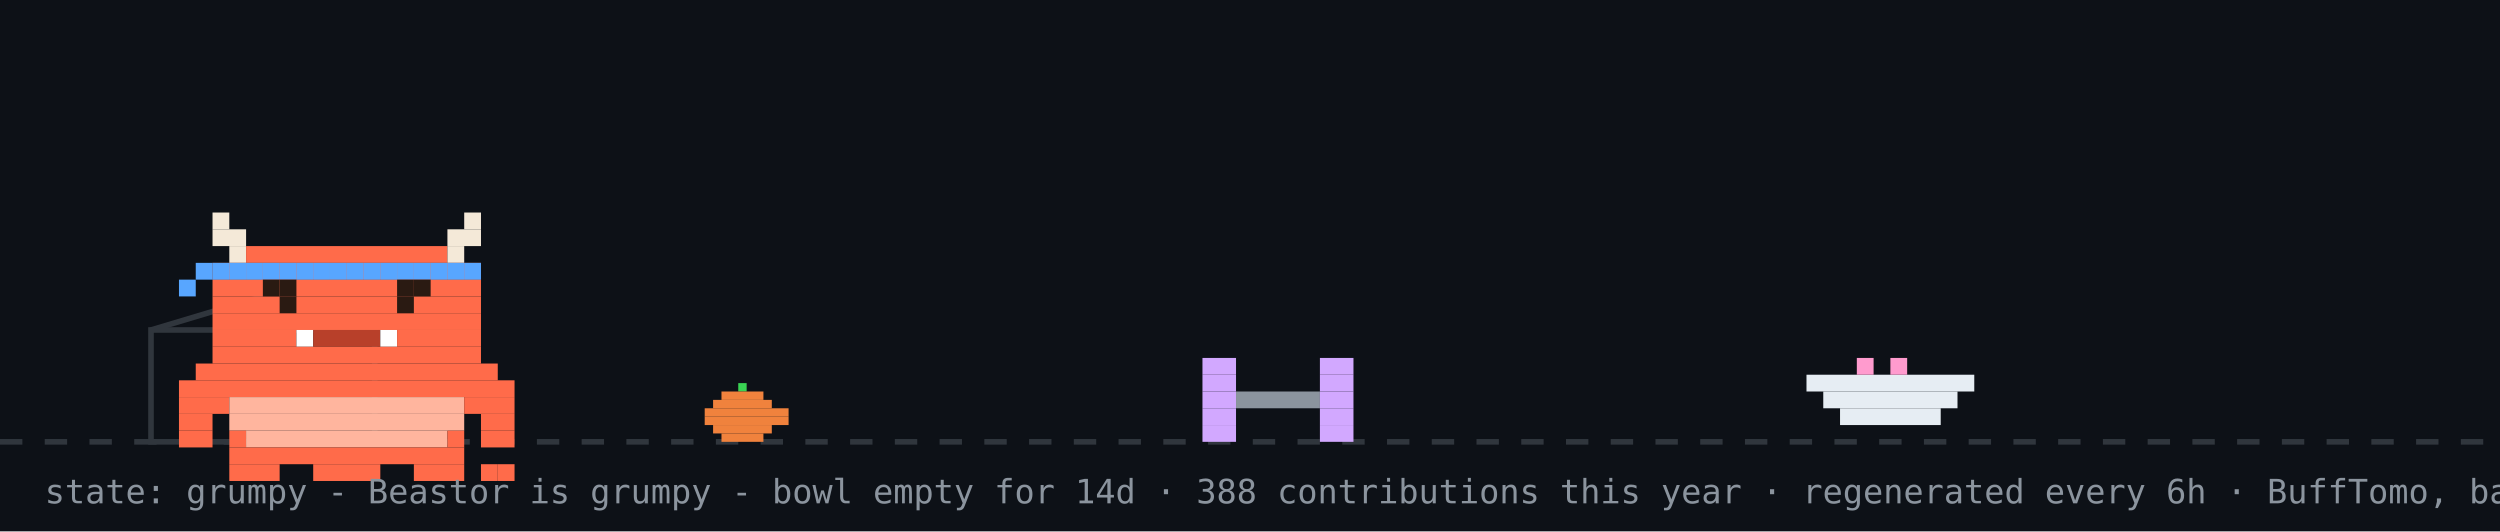
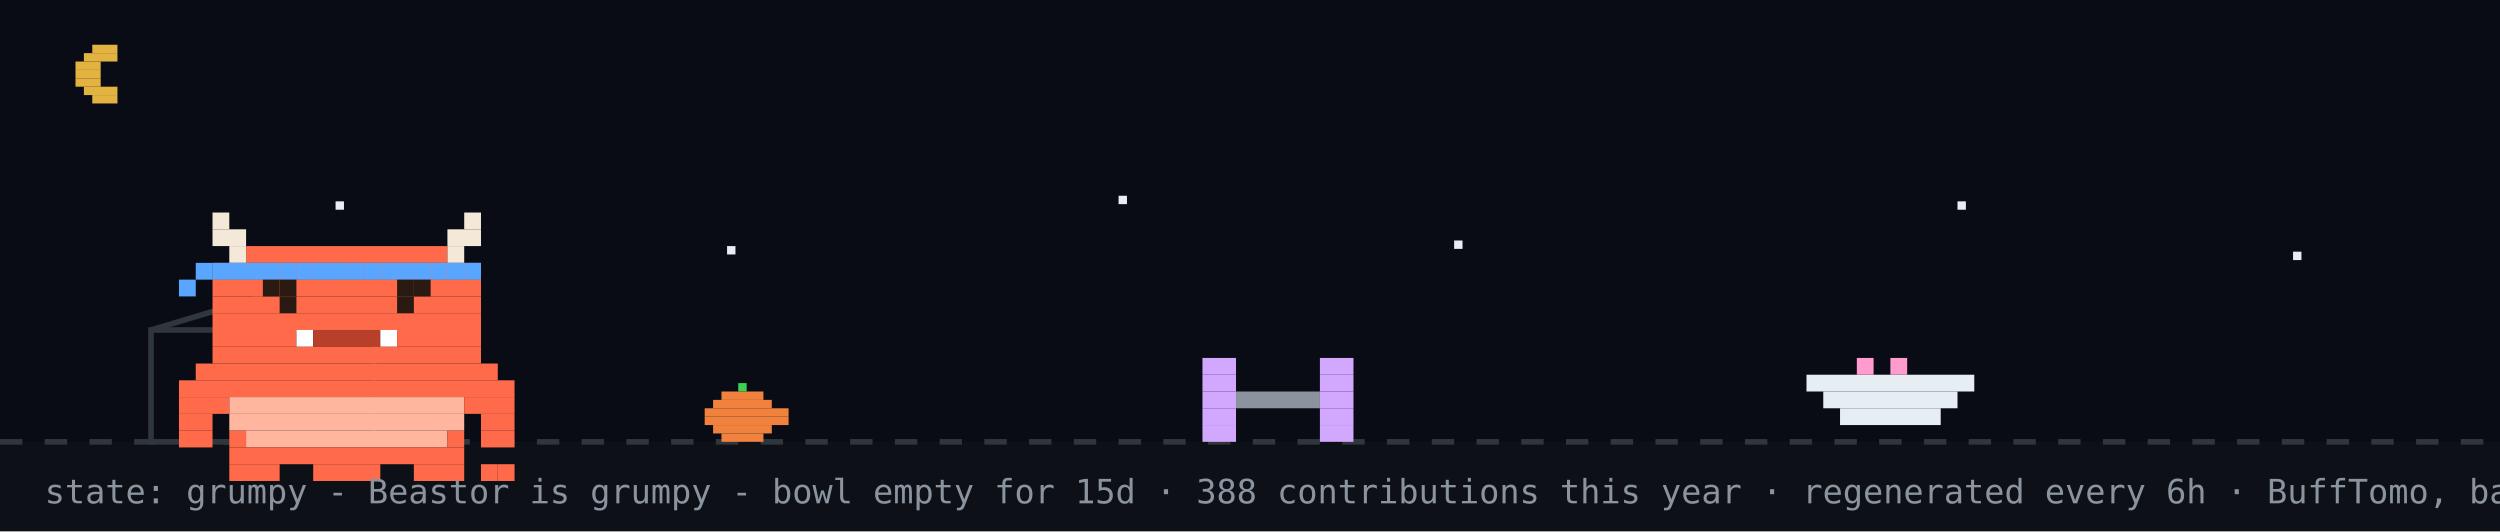
<svg xmlns="http://www.w3.org/2000/svg" width="894" height="190" viewBox="0 0 894 190" role="img" aria-label="Beastor: grumpy">
  <rect width="894" height="190" fill="#0d1117" />
+   <rect width="894" height="158" fill="#02060f" opacity="0.4" />
+   <rect x="33" y="16" width="9" height="3" fill="#e3b341" />
+   <rect x="30" y="19" width="12" height="3" fill="#e3b341" />
+   <rect x="27" y="22" width="9" height="3" fill="#e3b341" />
+   <rect x="27" y="25" width="9" height="3" fill="#e3b341" />
+   <rect x="27" y="28" width="9" height="3" fill="#e3b341" />
+   <rect x="30" y="31" width="12" height="3" fill="#e3b341" />
+   <rect x="33" y="34" width="9" height="3" fill="#e3b341" />
+   <rect x="120" y="72" width="3" height="3" fill="#e6edf3">
+     <animate attributeName="opacity" values="1;0.2;1" dur="2.2s" begin="0s" repeatCount="indefinite" />
+   </rect>
+   <rect x="260" y="88" width="3" height="3" fill="#e6edf3">
+     <animate attributeName="opacity" values="1;0.2;1" dur="2.2s" begin="0.7s" repeatCount="indefinite" />
+   </rect>
+   <rect x="400" y="70" width="3" height="3" fill="#e6edf3">
+     <animate attributeName="opacity" values="1;0.2;1" dur="2.2s" begin="1.3s" repeatCount="indefinite" />
+   </rect>
+   <rect x="520" y="86" width="3" height="3" fill="#e6edf3">
+     <animate attributeName="opacity" values="1;0.2;1" dur="2.2s" begin="0.4s" repeatCount="indefinite" />
+   </rect>
+   <rect x="700" y="72" width="3" height="3" fill="#e6edf3">
+     <animate attributeName="opacity" values="1;0.2;1" dur="2.2s" begin="1.7s" repeatCount="indefinite" />
+   </rect>
+   <rect x="820" y="90" width="3" height="3" fill="#e6edf3">
+     <animate attributeName="opacity" values="1;0.2;1" dur="2.2s" begin="1s" repeatCount="indefinite" />
+   </rect>
  <line x1="0" y1="158" x2="894" y2="158" stroke="#30363d" stroke-width="2" stroke-dasharray="8 8" />
  <rect x="264" y="137" width="3" height="3" fill="#39d353" />
  <rect x="258" y="140" width="15" height="3" fill="#f0823d" />
  <rect x="255" y="143" width="21" height="3" fill="#f0823d" />
  <rect x="252" y="146" width="30" height="3" fill="#f0823d" />
  <rect x="252" y="149" width="30" height="3" fill="#f0823d" />
  <rect x="255" y="152" width="21" height="3" fill="#f0823d" />
  <rect x="258" y="155" width="15" height="3" fill="#f0823d" />
  <rect x="54" y="118" width="80" height="40" fill="none" stroke="#30363d" stroke-width="2" />
  <line x1="54" y1="118" x2="94" y2="106" stroke="#30363d" stroke-width="2" />
  <g transform="translate(430,0)">
    <g>
      <animateTransform attributeName="transform" type="translate" values="0 0;0 0;52 -10;52 0;52 0;0 0" keyTimes="0;0.660;0.690;0.780;0.860;1" dur="32s" begin="0s" repeatCount="indefinite" />
      <rect x="0" y="128" width="12" height="6" fill="#d2a8ff" />
      <rect x="42" y="128" width="12" height="6" fill="#d2a8ff" />
      <rect x="0" y="134" width="12" height="6" fill="#d2a8ff" />
      <rect x="42" y="134" width="12" height="6" fill="#d2a8ff" />
      <rect x="0" y="140" width="12" height="6" fill="#d2a8ff" />
      <rect x="12" y="140" width="30" height="6" fill="#8b949e" />
      <rect x="42" y="140" width="12" height="6" fill="#d2a8ff" />
      <rect x="0" y="146" width="12" height="6" fill="#d2a8ff" />
      <rect x="42" y="146" width="12" height="6" fill="#d2a8ff" />
      <rect x="0" y="152" width="12" height="6" fill="#d2a8ff" />
      <rect x="42" y="152" width="12" height="6" fill="#d2a8ff" />
    </g>
  </g>
  <rect x="646" y="134" width="60" height="6" fill="#e6edf3" />
  <rect x="652" y="140" width="48" height="6" fill="#e6edf3" />
  <rect x="658" y="146" width="36" height="6" fill="#e6edf3" />
  <rect x="664" y="128" width="6" height="6" fill="#ff9bce" />
  <rect x="676" y="128" width="6" height="6" fill="#ff9bce" />
  <g transform="translate(64,14)">
    <rect x="0" y="122" width="120" height="6" fill="#FF6B4A" />
    <rect x="0" y="128" width="18" height="6" fill="#FF6B4A" />
    <rect x="18" y="128" width="84" height="6" fill="#FFB59E" />
    <rect x="102" y="128" width="18" height="6" fill="#FF6B4A" />
    <rect x="0" y="134" width="12" height="6" fill="#FF6B4A" />
    <rect x="18" y="134" width="84" height="6" fill="#FFB59E" />
    <rect x="108" y="134" width="12" height="6" fill="#FF6B4A" />
    <rect x="0" y="140" width="12" height="6" fill="#FF6B4A" />
    <rect x="18" y="140" width="6" height="6" fill="#FF6B4A" />
    <rect x="24" y="140" width="72" height="6" fill="#FFB59E" />
    <rect x="96" y="140" width="6" height="6" fill="#FF6B4A" />
    <rect x="108" y="140" width="12" height="6" fill="#FF6B4A" />
    <rect x="18" y="146" width="84" height="6" fill="#FF6B4A" />
    <rect x="18" y="152" width="18" height="6" fill="#FF6B4A" />
    <rect x="48" y="152" width="24" height="6" fill="#FF6B4A" />
    <rect x="84" y="152" width="18" height="6" fill="#FF6B4A" />
    <g>
      <animate attributeName="opacity" values="1;0;1" keyTimes="0;0.5;1" calcMode="discrete" dur="3.2s" repeatCount="indefinite" />
      <rect x="108" y="152" width="6" height="6" fill="#FF6B4A" />
      <rect x="114" y="152" width="6" height="6" fill="#FF6B4A" />
    </g>
    <g opacity="0">
      <animate attributeName="opacity" values="0;1;0" keyTimes="0;0.5;1" calcMode="discrete" dur="3.2s" repeatCount="indefinite" />
      <rect x="108" y="152" width="6" height="6" fill="#FF6B4A" />
      <rect x="114" y="146" width="6" height="6" fill="#FF6B4A" />
    </g>
    <g>
      <rect x="12" y="62" width="6" height="6" fill="#F4E9D8" />
      <rect x="102" y="62" width="6" height="6" fill="#F4E9D8" />
      <rect x="12" y="68" width="12" height="6" fill="#F4E9D8" />
      <rect x="96" y="68" width="12" height="6" fill="#F4E9D8" />
      <rect x="18" y="74" width="6" height="6" fill="#F4E9D8" />
      <rect x="24" y="74" width="72" height="6" fill="#FF6B4A" />
      <rect x="96" y="74" width="6" height="6" fill="#F4E9D8" />
      <rect x="12" y="80" width="96" height="6" fill="#FF6B4A" />
      <rect x="12" y="86" width="96" height="6" fill="#FF6B4A" />
      <rect x="12" y="92" width="96" height="6" fill="#FF6B4A" />
      <rect x="12" y="98" width="96" height="6" fill="#FF6B4A" />
      <rect x="12" y="104" width="30" height="6" fill="#FF6B4A" />
      <rect x="42" y="104" width="6" height="6" fill="#FFFFFF" />
      <rect x="48" y="104" width="24" height="6" fill="#B8402A" />
      <rect x="72" y="104" width="6" height="6" fill="#FFFFFF" />
      <rect x="78" y="104" width="30" height="6" fill="#FF6B4A" />
      <rect x="12" y="110" width="96" height="6" fill="#FF6B4A" />
      <rect x="6" y="116" width="108" height="6" fill="#FF6B4A" />
      <rect x="12" y="80" width="6" height="6" fill="#58a6ff" />
      <rect x="18" y="80" width="6" height="6" fill="#58a6ff" />
      <rect x="24" y="80" width="6" height="6" fill="#58a6ff" />
      <rect x="30" y="80" width="6" height="6" fill="#58a6ff" />
      <rect x="36" y="80" width="6" height="6" fill="#58a6ff" />
      <rect x="42" y="80" width="6" height="6" fill="#58a6ff" />
      <rect x="48" y="80" width="6" height="6" fill="#58a6ff" />
      <rect x="54" y="80" width="6" height="6" fill="#58a6ff" />
      <rect x="60" y="80" width="6" height="6" fill="#58a6ff" />
      <rect x="66" y="80" width="6" height="6" fill="#58a6ff" />
      <rect x="72" y="80" width="6" height="6" fill="#58a6ff" />
      <rect x="78" y="80" width="6" height="6" fill="#58a6ff" />
      <rect x="84" y="80" width="6" height="6" fill="#58a6ff" />
      <rect x="90" y="80" width="6" height="6" fill="#58a6ff" />
      <rect x="96" y="80" width="6" height="6" fill="#58a6ff" />
      <rect x="102" y="80" width="6" height="6" fill="#58a6ff" />
      <rect x="6" y="80" width="6" height="6" fill="#58a6ff" />
      <rect x="0" y="86" width="6" height="6" fill="#58a6ff" />
      <g>
        <animate attributeName="opacity" values="1;0;1" keyTimes="0;0.96;1" calcMode="discrete" dur="4.2s" repeatCount="indefinite" />
        <rect x="36" y="92" width="6" height="6" fill="#2A1A12" />
        <rect x="78" y="92" width="6" height="6" fill="#2A1A12" />
      </g>
      <g opacity="0">
        <animate attributeName="opacity" values="0;1;0" keyTimes="0;0.96;1" calcMode="discrete" dur="4.2s" repeatCount="indefinite" />
        <rect x="36" y="92" width="6" height="6" fill="#FF6B4A" />
        <rect x="78" y="92" width="6" height="6" fill="#FF6B4A" />
      </g>
      <rect x="30" y="86" width="6" height="6" fill="#2A1A12" />
      <rect x="36" y="86" width="6" height="6" fill="#2A1A12" />
      <rect x="78" y="86" width="6" height="6" fill="#2A1A12" />
      <rect x="84" y="86" width="6" height="6" fill="#2A1A12" />
    </g>
  </g>
  <g opacity="0">
    <animate attributeName="opacity" values="0;0;1;1;0;0" keyTimes="0;0.07;0.14;0.85;0.96;1" dur="7s" repeatCount="1" fill="freeze" />
    <rect x="60" y="12" width="380" height="46" rx="10" fill="#30363d" />
    <polygon points="110,58 130,58 118,74" fill="#30363d" />
-     <text x="76" y="31" font-family="monospace" font-size="13" fill="#e6edf3">good afternoon! welcome to yuri's corner</text>
+     <text x="76" y="31" font-family="monospace" font-size="13" fill="#e6edf3">up late? me too - welcome to yuri's corner</text>
    <text x="76" y="48" font-family="monospace" font-size="12" fill="#8b949e">scroll down for projects + contact</text>
    <polygon points="230,66 246,66 238,78" fill="#58a6ff">
      <animateTransform attributeName="transform" type="translate" values="0 0;0 6;0 0" dur="0.8s" repeatCount="indefinite" />
    </polygon>
  </g>
  <g opacity="0">
    <animate attributeName="opacity" values="0;0;1;1;0;0" keyTimes="0;0.000;0.040;0.267;0.307;1" dur="18s" begin="5s" repeatCount="indefinite" />
    <rect x="658.4" y="14" width="219.6" height="30" rx="9" fill="#30363d" />
    <polygon points="684.4,44 702.4,44 691.4,54" fill="#30363d" />
    <text x="669.4" y="33" font-family="monospace" font-size="12" fill="#e6edf3">hacking on Vending-machine</text>
  </g>
  <g opacity="0">
    <animate attributeName="opacity" values="0;0;1;1;0;0" keyTimes="0;0.333;0.373;0.600;0.640;1" dur="18s" begin="5s" repeatCount="indefinite" />
    <rect x="711.6" y="14" width="166.4" height="30" rx="9" fill="#30363d" />
    <polygon points="737.6,44 755.6,44 744.6,54" fill="#30363d" />
    <text x="722.6" y="33" font-family="monospace" font-size="12" fill="#e6edf3">featured projects ↓</text>
  </g>
  <g opacity="0">
    <animate attributeName="opacity" values="0;0;1;1;0;0" keyTimes="0;0.667;0.707;0.933;0.973;1" dur="18s" begin="5s" repeatCount="indefinite" />
    <rect x="696.4" y="14" width="181.6" height="30" rx="9" fill="#30363d" />
    <polygon points="722.4,44 740.4,44 729.4,54" fill="#30363d" />
    <text x="707.4" y="33" font-family="monospace" font-size="12" fill="#e6edf3">live stats + graphs ↓</text>
  </g>
-   <text x="16" y="180" font-family="monospace" font-size="12" fill="#8b949e">state: grumpy - Beastor is grumpy - bowl empty for 14d · 388 contributions this year · regenerated every 6h · BuffTomo, based on YourTomo by prsdx</text>
+   <text x="16" y="180" font-family="monospace" font-size="12" fill="#8b949e">state: grumpy - Beastor is grumpy - bowl empty for 15d · 388 contributions this year · regenerated every 6h · BuffTomo, based on YourTomo by prsdx</text>
</svg>
